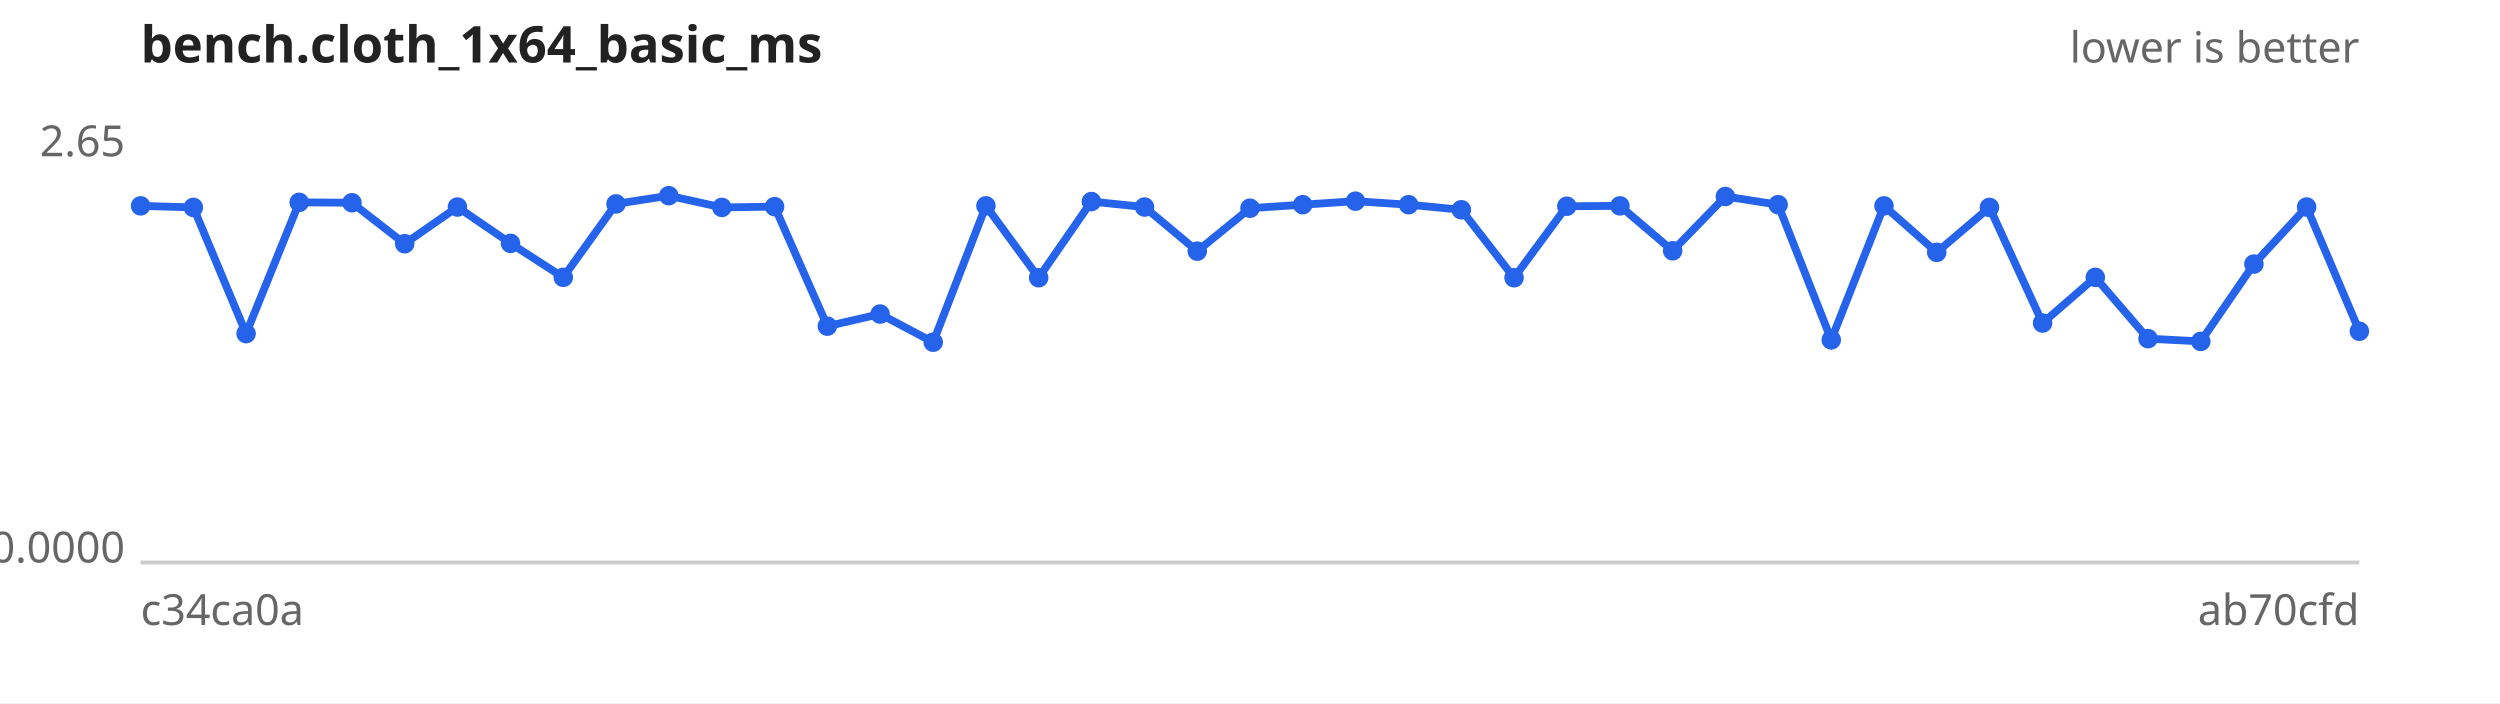
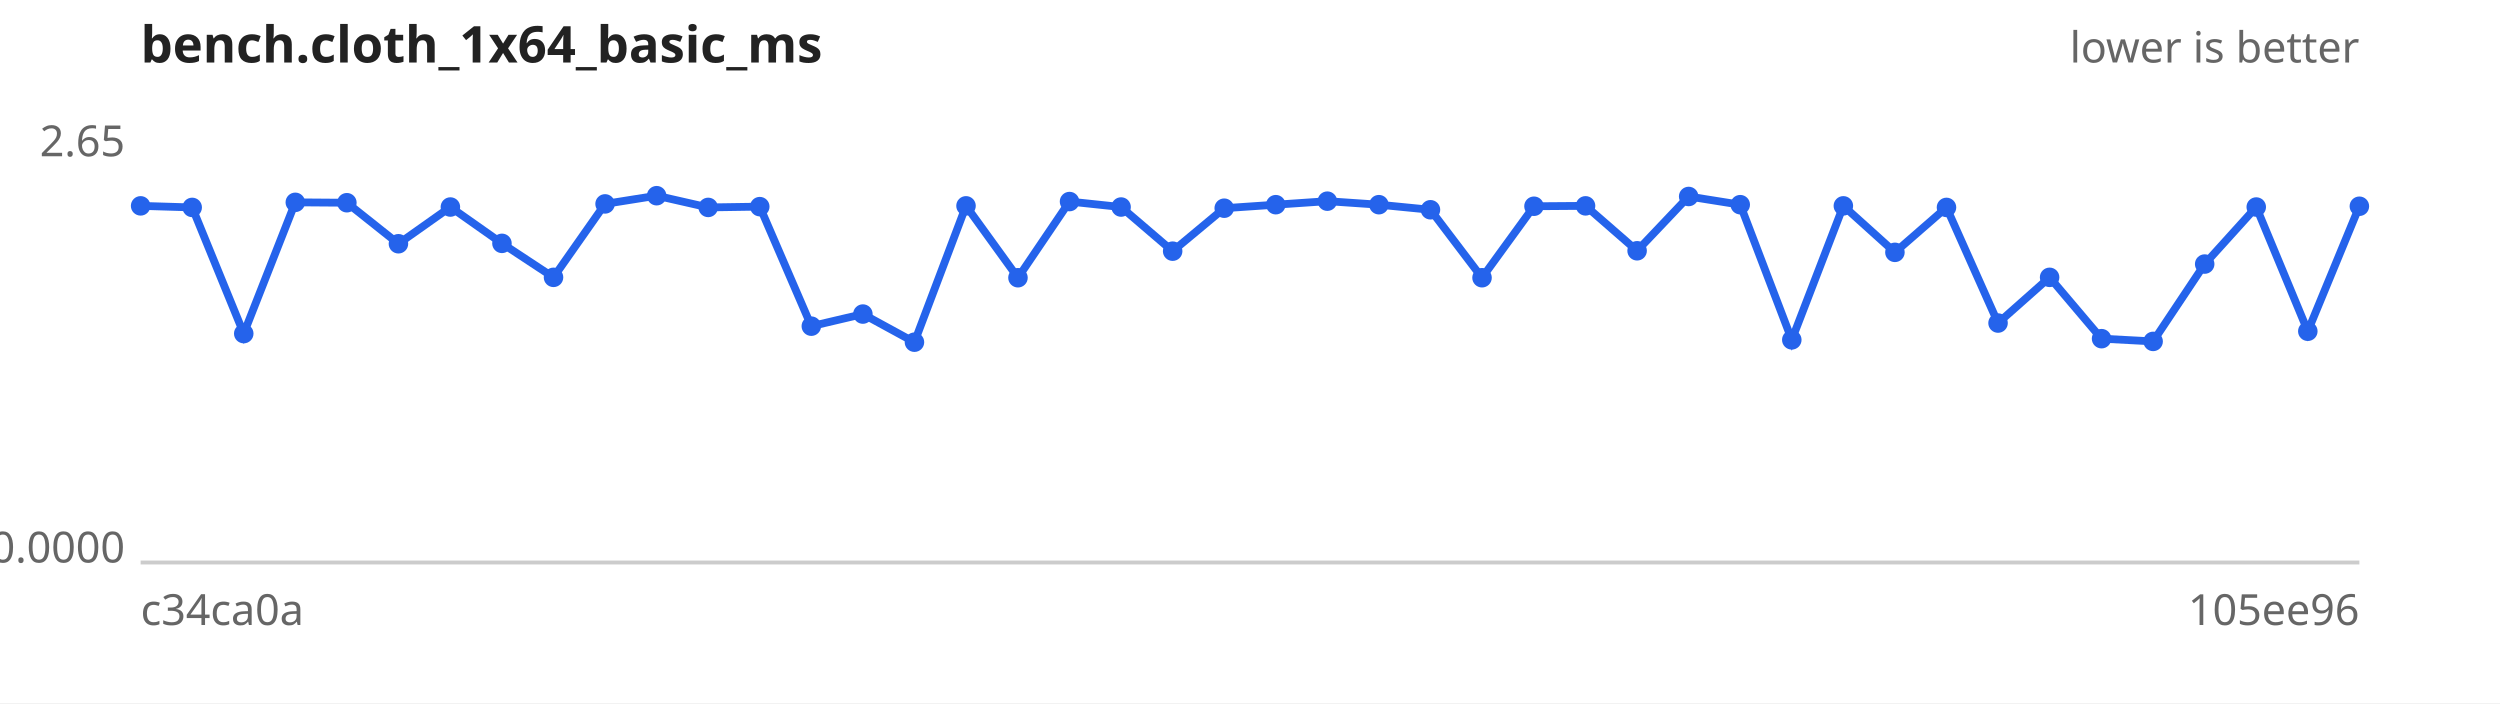
<svg xmlns="http://www.w3.org/2000/svg" width="640" height="180" viewBox="0 0 640 180" font-family="sans-serif" font-size="11">
  <rect width="640" height="180" fill="#ffffff" />
  <text x="36" y="16" font-size="13" font-weight="bold" fill="#222">bench.cloth_1x64_basic_ms</text>
  <text x="604" y="16" text-anchor="end" fill="#666">lower is better</text>
  <line x1="36" y1="144" x2="604" y2="144" stroke="#ccc" />
  <text x="32" y="40.0" text-anchor="end" fill="#666">2.65</text>
  <text x="32" y="144.0" text-anchor="end" fill="#666">0.0000</text>
  <text x="36" y="160" fill="#666">c34ca0a</text>
-   <text x="604" y="160" text-anchor="end" fill="#666">ab70cfd</text>
-   <path d="M36.0,52.7 L49.5,53.1 L63.0,85.4 L76.6,51.8 L90.1,51.9 L103.6,62.4 L117.1,53.0 L130.7,62.3 L144.2,71.0 L157.7,52.2 L171.2,50.1 L184.8,53.1 L198.3,52.9 L211.8,83.5 L225.3,80.4 L238.9,87.6 L252.4,52.7 L265.9,71.1 L279.4,51.6 L293.0,53.0 L306.5,64.3 L320.0,53.3 L333.5,52.4 L347.0,51.5 L360.6,52.4 L374.1,53.7 L387.6,71.1 L401.1,52.8 L414.7,52.7 L428.2,64.2 L441.7,50.3 L455.2,52.4 L468.8,87.0 L482.3,52.7 L495.8,64.6 L509.3,53.1 L522.9,82.7 L536.4,71.0 L549.9,86.7 L563.4,87.4 L577.0,67.6 L590.5,53.0 L604.0,84.8" fill="none" stroke="#2563eb" stroke-width="2" />
+   <text x="604" y="160" text-anchor="end" fill="#666">105ee96</text>
+   <path d="M36.0,52.7 L49.2,53.1 L62.4,85.4 L75.6,51.8 L88.8,51.9 L102.0,62.4 L115.3,53.0 L128.5,62.3 L141.7,71.0 L154.9,52.2 L168.1,50.1 L181.3,53.1 L194.5,52.9 L207.7,83.5 L220.9,80.4 L234.1,87.6 L247.3,52.7 L260.6,71.1 L273.8,51.6 L287.0,53.0 L300.2,64.3 L313.4,53.3 L326.6,52.4 L339.8,51.5 L353.0,52.4 L366.2,53.7 L379.4,71.1 L392.7,52.8 L405.9,52.7 L419.1,64.2 L432.3,50.3 L445.5,52.4 L458.7,87.0 L471.9,52.7 L485.1,64.6 L498.3,53.1 L511.5,82.7 L524.7,71.0 L538.0,86.7 L551.2,87.4 L564.4,67.6 L577.6,53.0 L590.8,84.8 L604.0,52.8" fill="none" stroke="#2563eb" stroke-width="2" />
  <g fill="#2563eb">
    <circle cx="36.0" cy="52.7" r="2.5" />
-     <circle cx="49.5" cy="53.1" r="2.5" />
-     <circle cx="63.0" cy="85.4" r="2.5" />
-     <circle cx="76.6" cy="51.8" r="2.5" />
-     <circle cx="90.1" cy="51.9" r="2.5" />
-     <circle cx="103.6" cy="62.4" r="2.5" />
-     <circle cx="117.1" cy="53.0" r="2.5" />
-     <circle cx="130.7" cy="62.3" r="2.5" />
-     <circle cx="144.2" cy="71.0" r="2.5" />
-     <circle cx="157.7" cy="52.2" r="2.5" />
-     <circle cx="171.2" cy="50.1" r="2.5" />
-     <circle cx="184.8" cy="53.1" r="2.5" />
-     <circle cx="198.3" cy="52.9" r="2.5" />
-     <circle cx="211.8" cy="83.5" r="2.5" />
-     <circle cx="225.3" cy="80.4" r="2.5" />
-     <circle cx="238.9" cy="87.6" r="2.5" />
-     <circle cx="252.4" cy="52.7" r="2.5" />
-     <circle cx="265.9" cy="71.1" r="2.5" />
-     <circle cx="279.4" cy="51.6" r="2.5" />
-     <circle cx="293.0" cy="53.0" r="2.5" />
-     <circle cx="306.5" cy="64.3" r="2.5" />
-     <circle cx="320.0" cy="53.3" r="2.5" />
-     <circle cx="333.5" cy="52.4" r="2.5" />
-     <circle cx="347.0" cy="51.5" r="2.5" />
-     <circle cx="360.6" cy="52.4" r="2.5" />
-     <circle cx="374.1" cy="53.7" r="2.5" />
-     <circle cx="387.6" cy="71.1" r="2.5" />
-     <circle cx="401.1" cy="52.8" r="2.5" />
-     <circle cx="414.7" cy="52.7" r="2.5" />
-     <circle cx="428.2" cy="64.2" r="2.5" />
-     <circle cx="441.7" cy="50.3" r="2.5" />
-     <circle cx="455.2" cy="52.4" r="2.5" />
-     <circle cx="468.8" cy="87.0" r="2.5" />
-     <circle cx="482.3" cy="52.7" r="2.5" />
-     <circle cx="495.8" cy="64.6" r="2.5" />
-     <circle cx="509.3" cy="53.1" r="2.5" />
-     <circle cx="522.9" cy="82.7" r="2.5" />
-     <circle cx="536.4" cy="71.0" r="2.5" />
-     <circle cx="549.9" cy="86.7" r="2.5" />
-     <circle cx="563.4" cy="87.4" r="2.5" />
-     <circle cx="577.0" cy="67.6" r="2.5" />
-     <circle cx="590.5" cy="53.0" r="2.5" />
-     <circle cx="604.0" cy="84.8" r="2.5" />
+     <circle cx="49.2" cy="53.1" r="2.5" />
+     <circle cx="62.4" cy="85.4" r="2.5" />
+     <circle cx="75.6" cy="51.8" r="2.5" />
+     <circle cx="88.8" cy="51.9" r="2.5" />
+     <circle cx="102.0" cy="62.4" r="2.5" />
+     <circle cx="115.3" cy="53.0" r="2.5" />
+     <circle cx="128.5" cy="62.3" r="2.5" />
+     <circle cx="141.7" cy="71.0" r="2.5" />
+     <circle cx="154.9" cy="52.2" r="2.5" />
+     <circle cx="168.1" cy="50.1" r="2.5" />
+     <circle cx="181.3" cy="53.1" r="2.5" />
+     <circle cx="194.5" cy="52.9" r="2.5" />
+     <circle cx="207.7" cy="83.5" r="2.5" />
+     <circle cx="220.9" cy="80.4" r="2.5" />
+     <circle cx="234.1" cy="87.6" r="2.5" />
+     <circle cx="247.3" cy="52.7" r="2.5" />
+     <circle cx="260.6" cy="71.1" r="2.5" />
+     <circle cx="273.8" cy="51.6" r="2.5" />
+     <circle cx="287.0" cy="53.0" r="2.5" />
+     <circle cx="300.2" cy="64.3" r="2.5" />
+     <circle cx="313.4" cy="53.3" r="2.5" />
+     <circle cx="326.6" cy="52.4" r="2.5" />
+     <circle cx="339.8" cy="51.5" r="2.5" />
+     <circle cx="353.0" cy="52.4" r="2.5" />
+     <circle cx="366.2" cy="53.7" r="2.5" />
+     <circle cx="379.4" cy="71.1" r="2.5" />
+     <circle cx="392.7" cy="52.8" r="2.5" />
+     <circle cx="405.9" cy="52.7" r="2.5" />
+     <circle cx="419.1" cy="64.2" r="2.5" />
+     <circle cx="432.3" cy="50.3" r="2.5" />
+     <circle cx="445.5" cy="52.4" r="2.5" />
+     <circle cx="458.7" cy="87.0" r="2.5" />
+     <circle cx="471.9" cy="52.7" r="2.5" />
+     <circle cx="485.1" cy="64.6" r="2.5" />
+     <circle cx="498.3" cy="53.1" r="2.5" />
+     <circle cx="511.5" cy="82.7" r="2.5" />
+     <circle cx="524.7" cy="71.0" r="2.5" />
+     <circle cx="538.0" cy="86.7" r="2.5" />
+     <circle cx="551.2" cy="87.4" r="2.5" />
+     <circle cx="564.4" cy="67.6" r="2.5" />
+     <circle cx="577.6" cy="53.0" r="2.5" />
+     <circle cx="590.8" cy="84.8" r="2.5" />
+     <circle cx="604.0" cy="52.8" r="2.5" />
  </g>
</svg>
